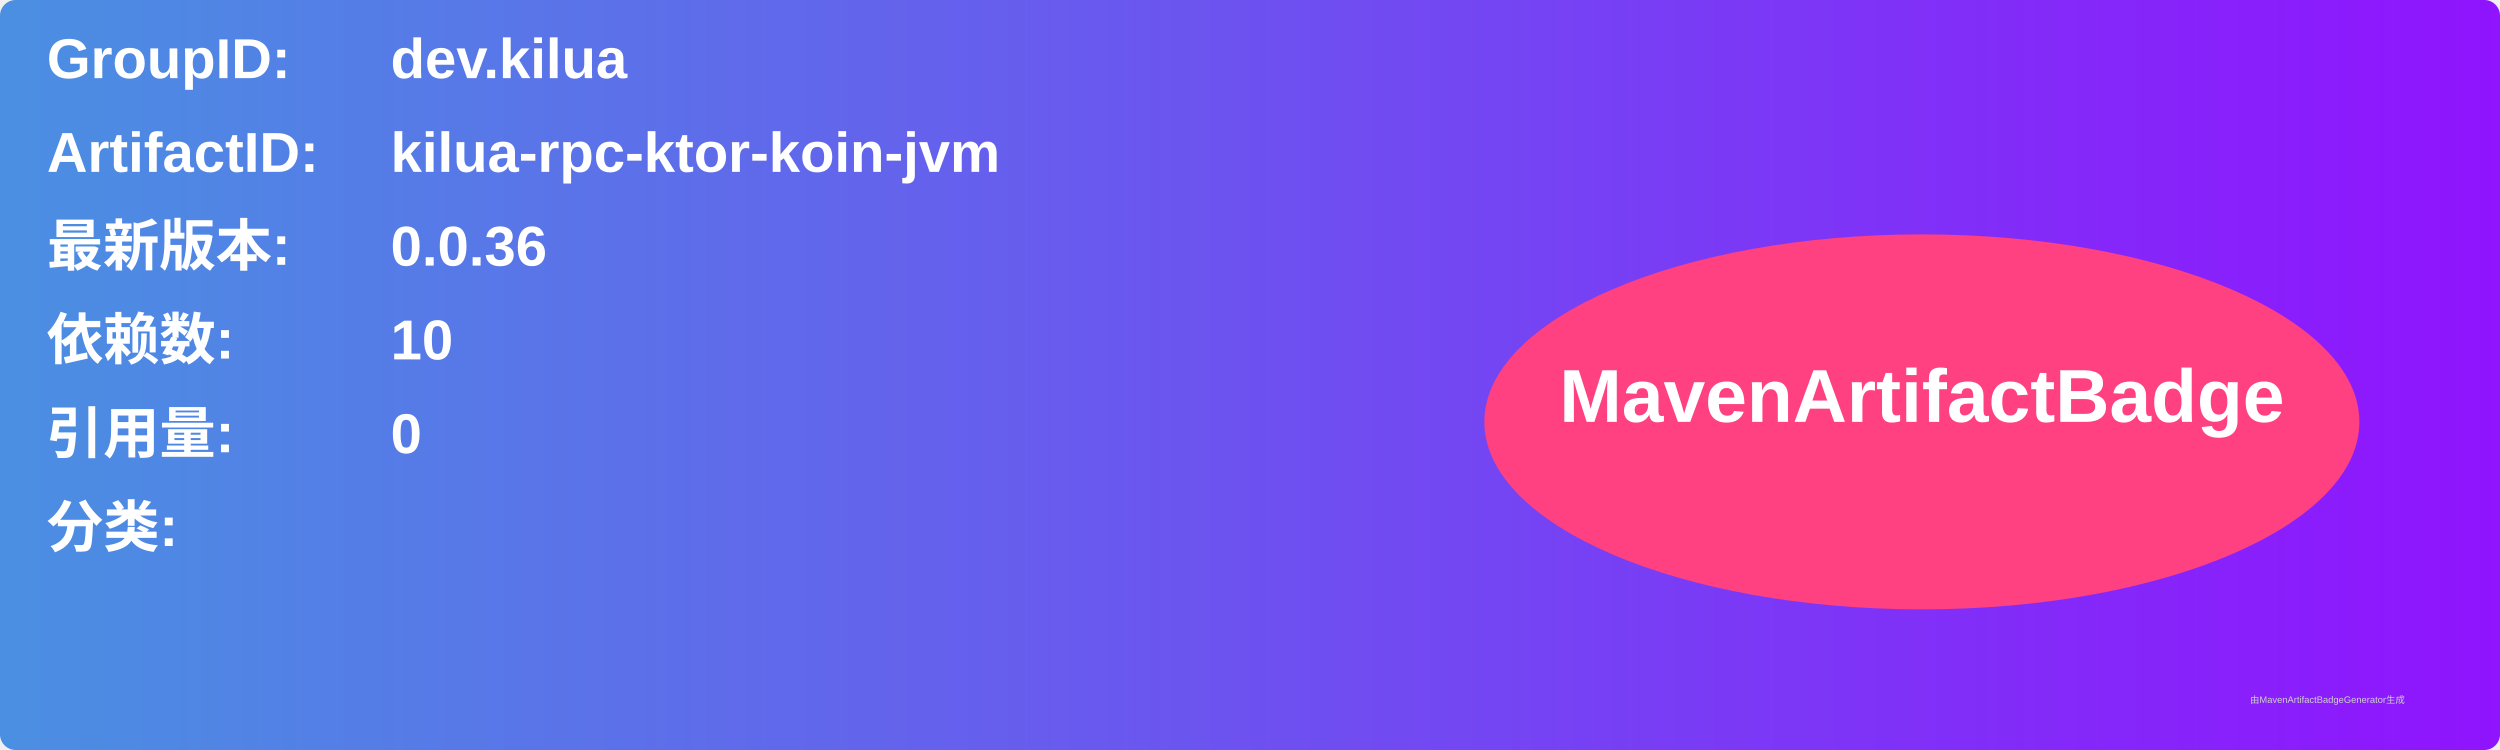
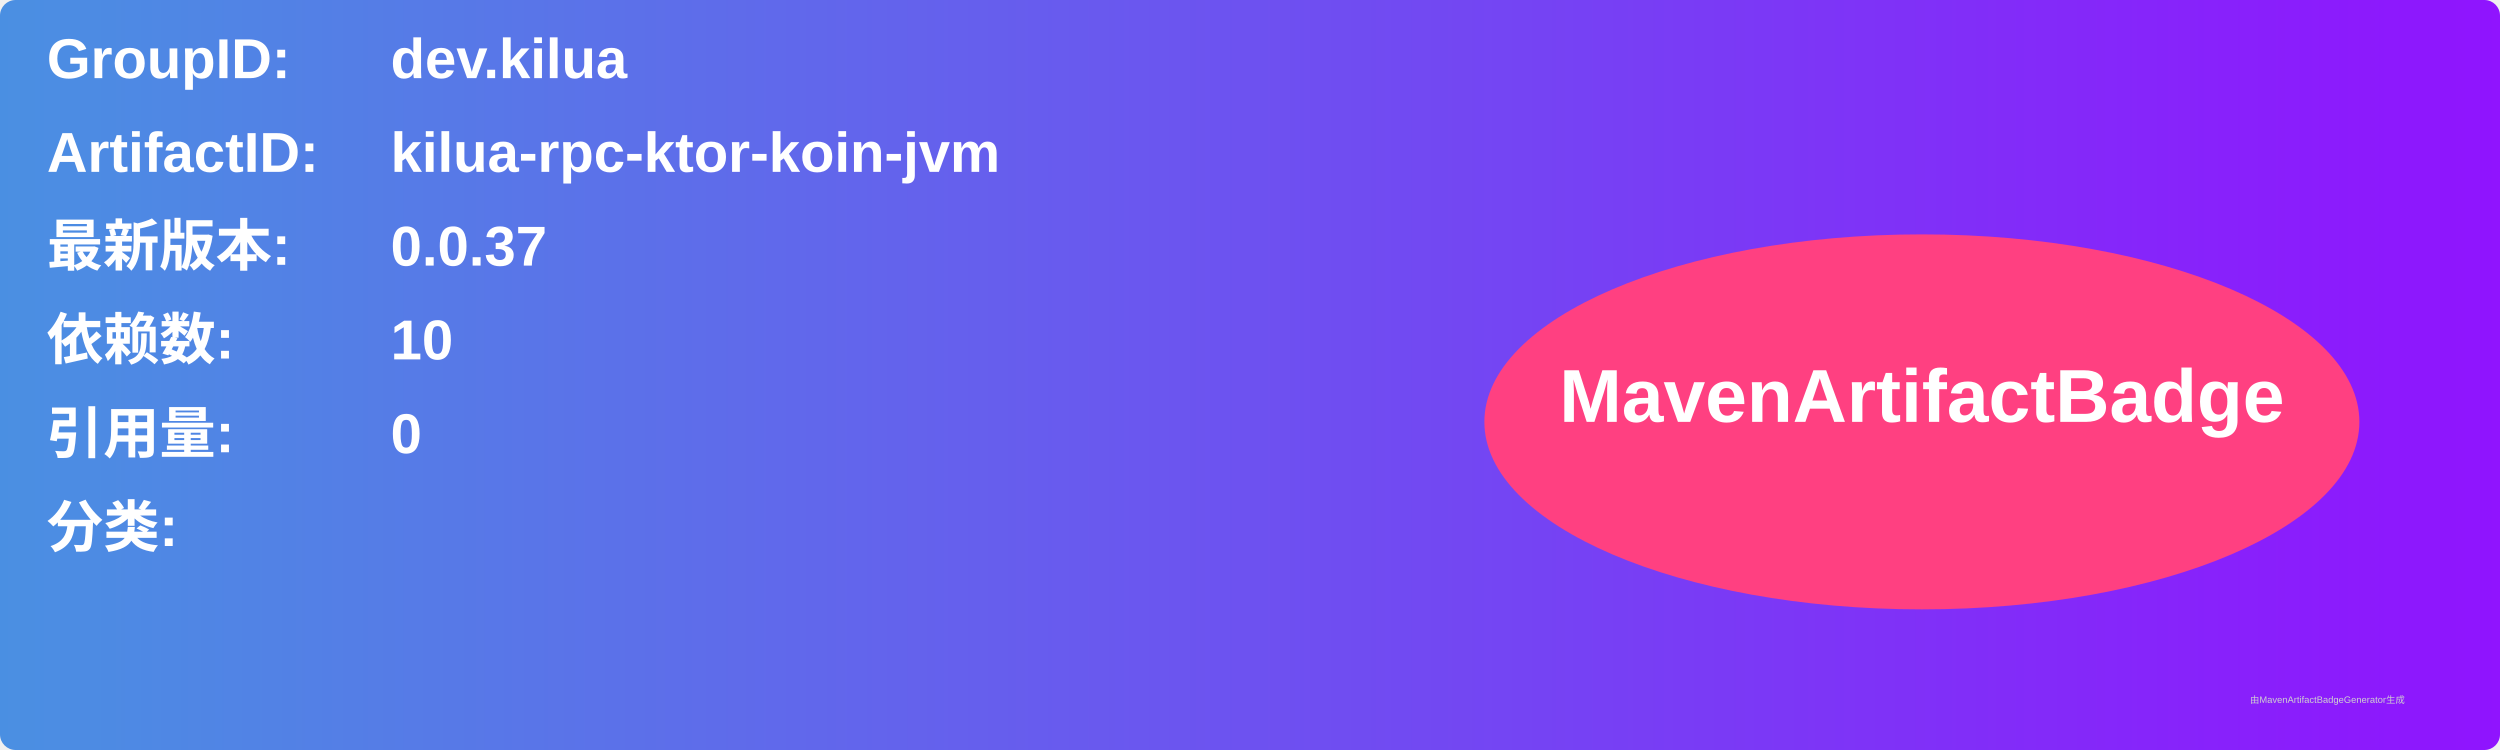
<svg xmlns="http://www.w3.org/2000/svg" width="800" height="240" viewBox="0 0 800 240">
  <linearGradient id="grad" x1="0%" y1="0%" x2="100%" y2="0%">
    <stop offset="0%" stop-color="#4a90e2" />
    <stop offset="100%" stop-color="#9013fe" />
  </linearGradient>
  <rect width="100%" height="100%" rx="5" ry="5" fill="url(#grad)" />
  <g transform="translate(15, 15)">
    <text x="0" y="10" font-family="Arial" font-size="18" fill="white" font-weight="bold" width="260">GroupID:</text>
    <text x="110" y="10" font-family="Arial" font-size="18" fill="white" font-weight="bold" width="460">dev.kilua</text>
    <text x="0" y="40" font-family="Arial" font-size="18" fill="white" font-weight="bold" width="260">ArtifactID:</text>
    <text x="110" y="40" font-family="Arial" font-size="18" fill="white" font-weight="bold" width="460">kilua-rpc-ktor-koin-jvm</text>
    <text x="0" y="70" font-family="Arial" font-size="18" fill="white" font-weight="bold">最新版本:</text>
    <text x="110" y="70" font-family="Arial" font-size="18" fill="white" font-weight="bold">
-       <tspan font-weight="bold">0.0.36</tspan>
+       <tspan font-weight="bold">0.0.37</tspan>
    </text>
    <text x="0" y="100" font-family="Arial" font-size="18" fill="white" font-weight="bold">依赖数: </text>
    <text x="110" y="100" font-family="Arial" font-size="18" fill="white">
      <tspan font-weight="bold">10</tspan>
    </text>
    <text x="0" y="130" font-family="Arial" font-size="18" fill="white" font-weight="bold">引用量: </text>
    <text x="110" y="130" font-family="Arial" font-size="18" fill="white">
      <tspan font-weight="bold">0</tspan>
    </text>
    <text x="0" y="160" font-family="Arial" font-size="18" fill="white" font-weight="bold">分类:</text>
    <text x="10" y="190" font-family="Arial" font-size="10" fill="white">
      <tspan font-weight="bold" />
    </text>
    <ellipse cx="600" cy="120" rx="140" ry="60" fill="#ff4081" />
    <text x="600" y="120" text-anchor="middle" font-family="Arial" font-size="24" fill="white" font-weight="bold">MavenArtifactBadge</text>
  </g>
  <text x="720" y="225" font-family="Arial" font-size="3" fill="#d0d0d0">由MavenArtifactBadgeGenerator生成</text>
</svg>
